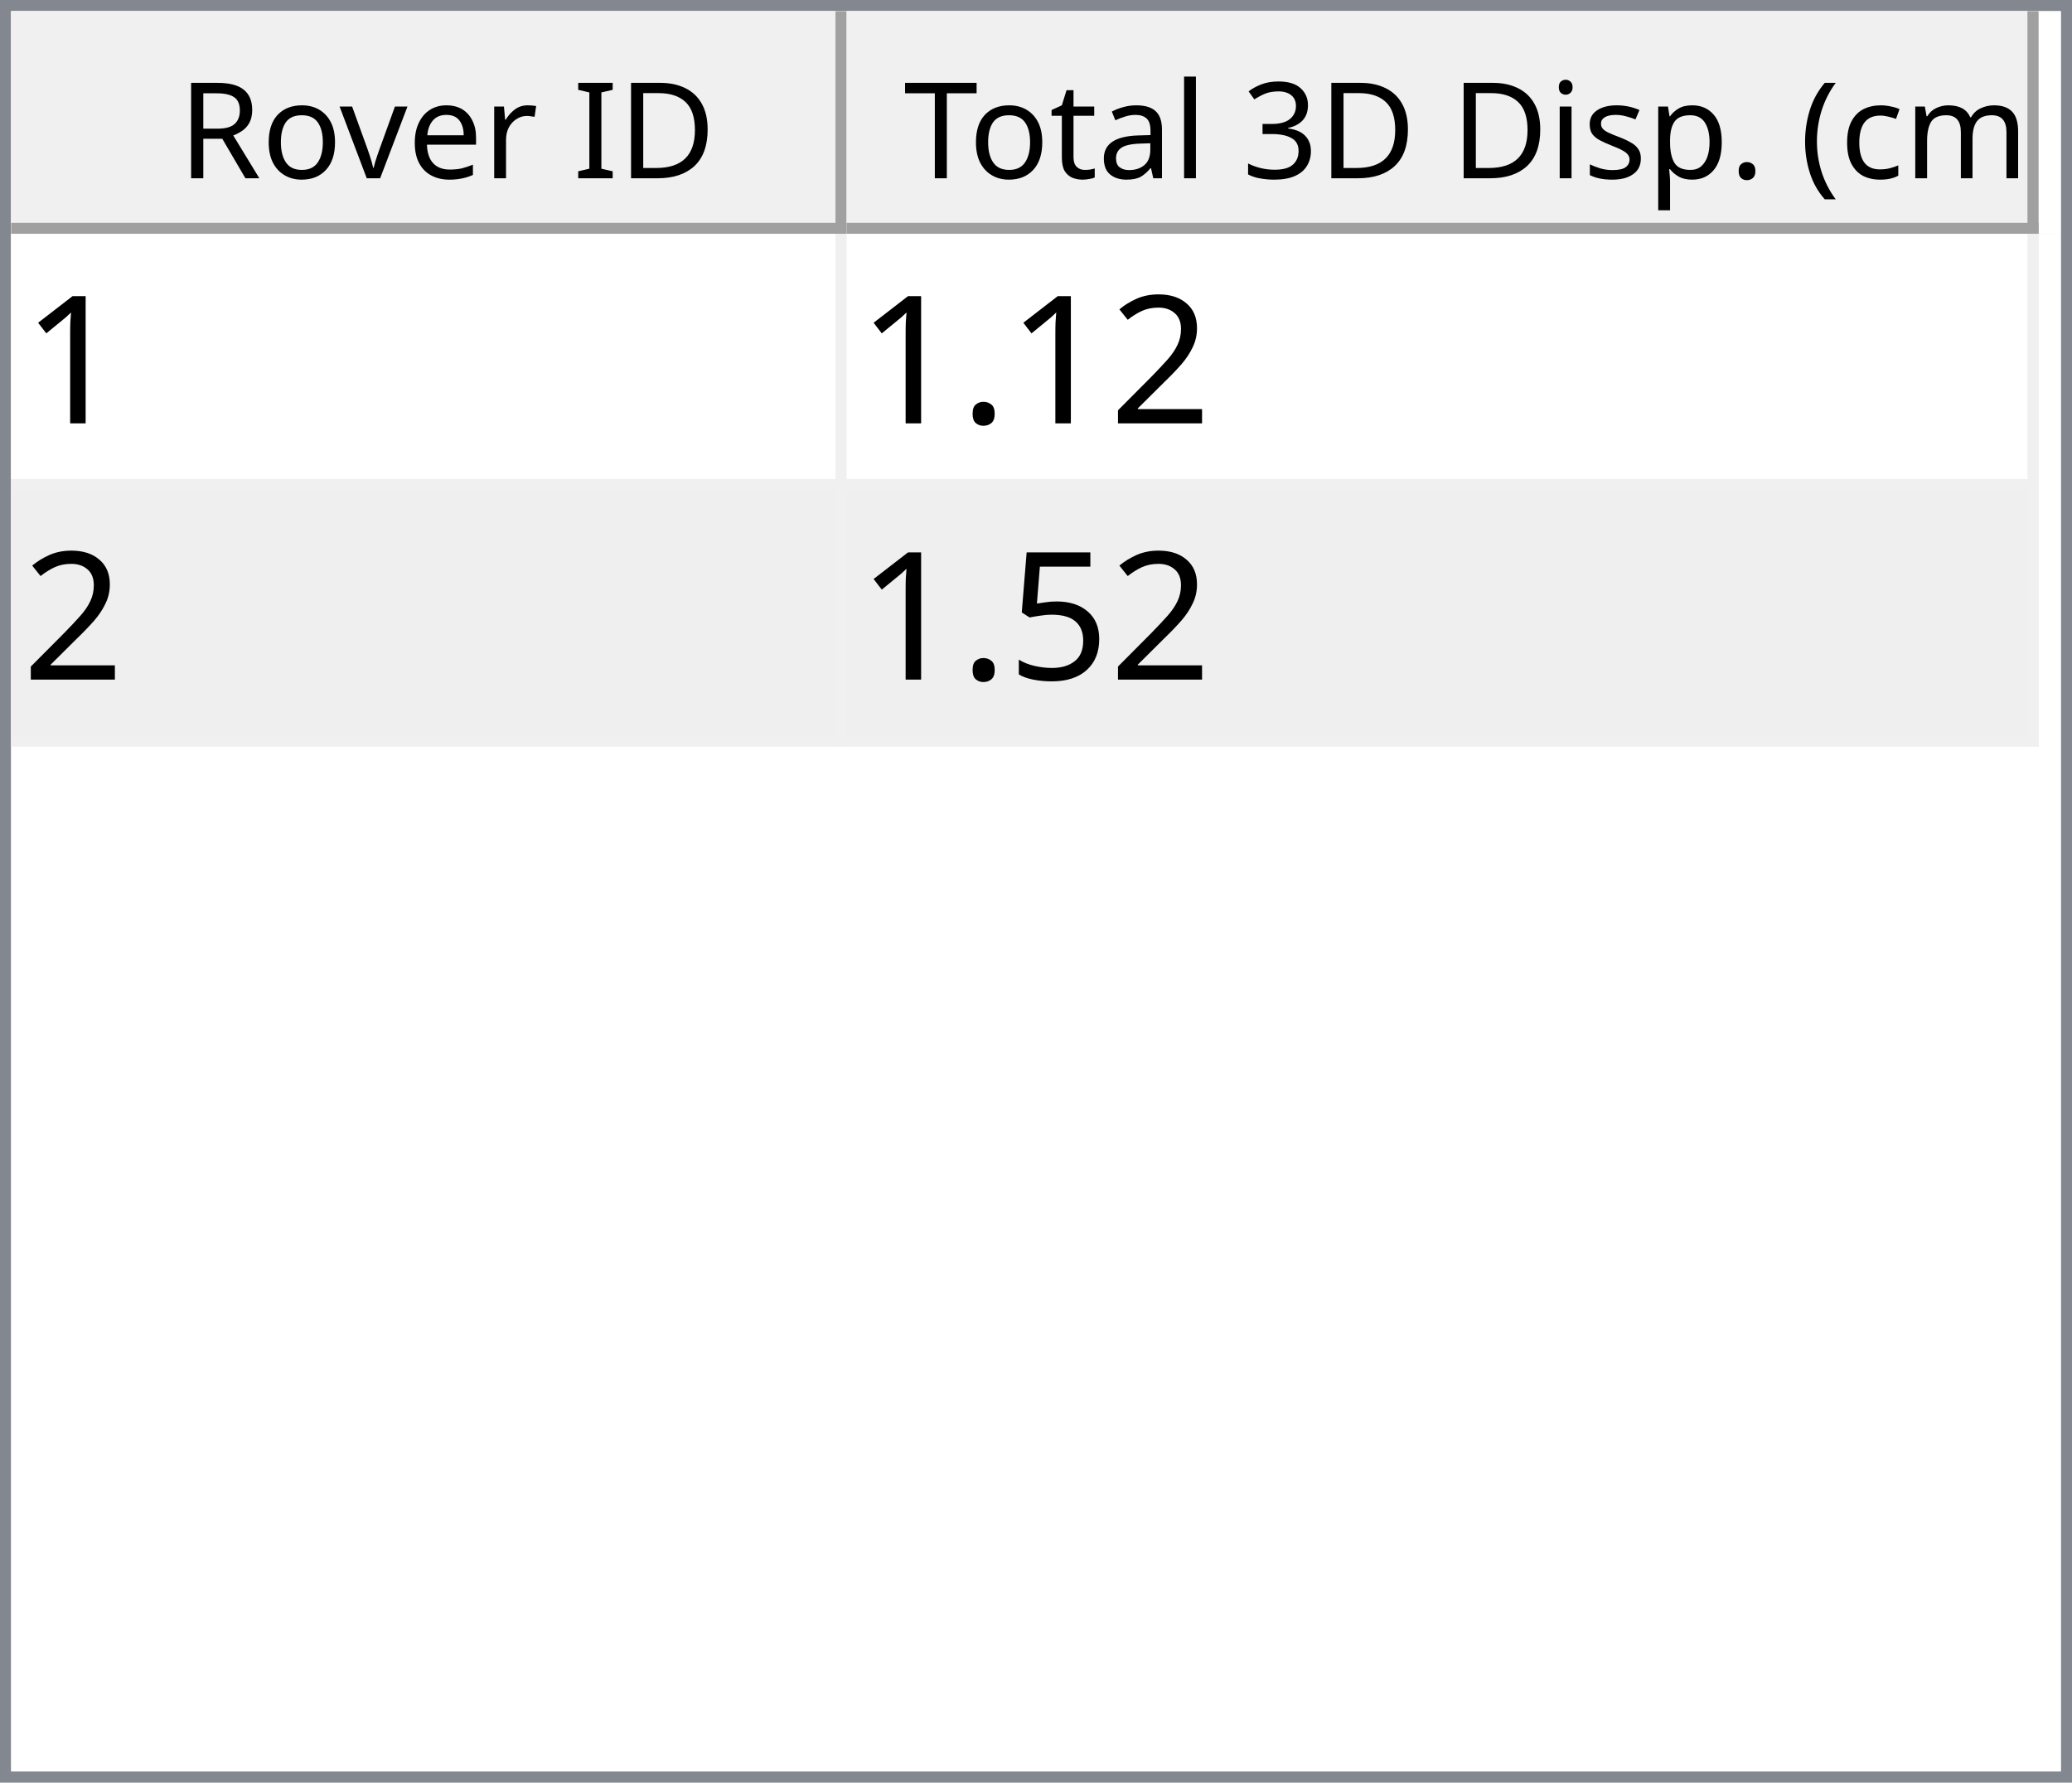
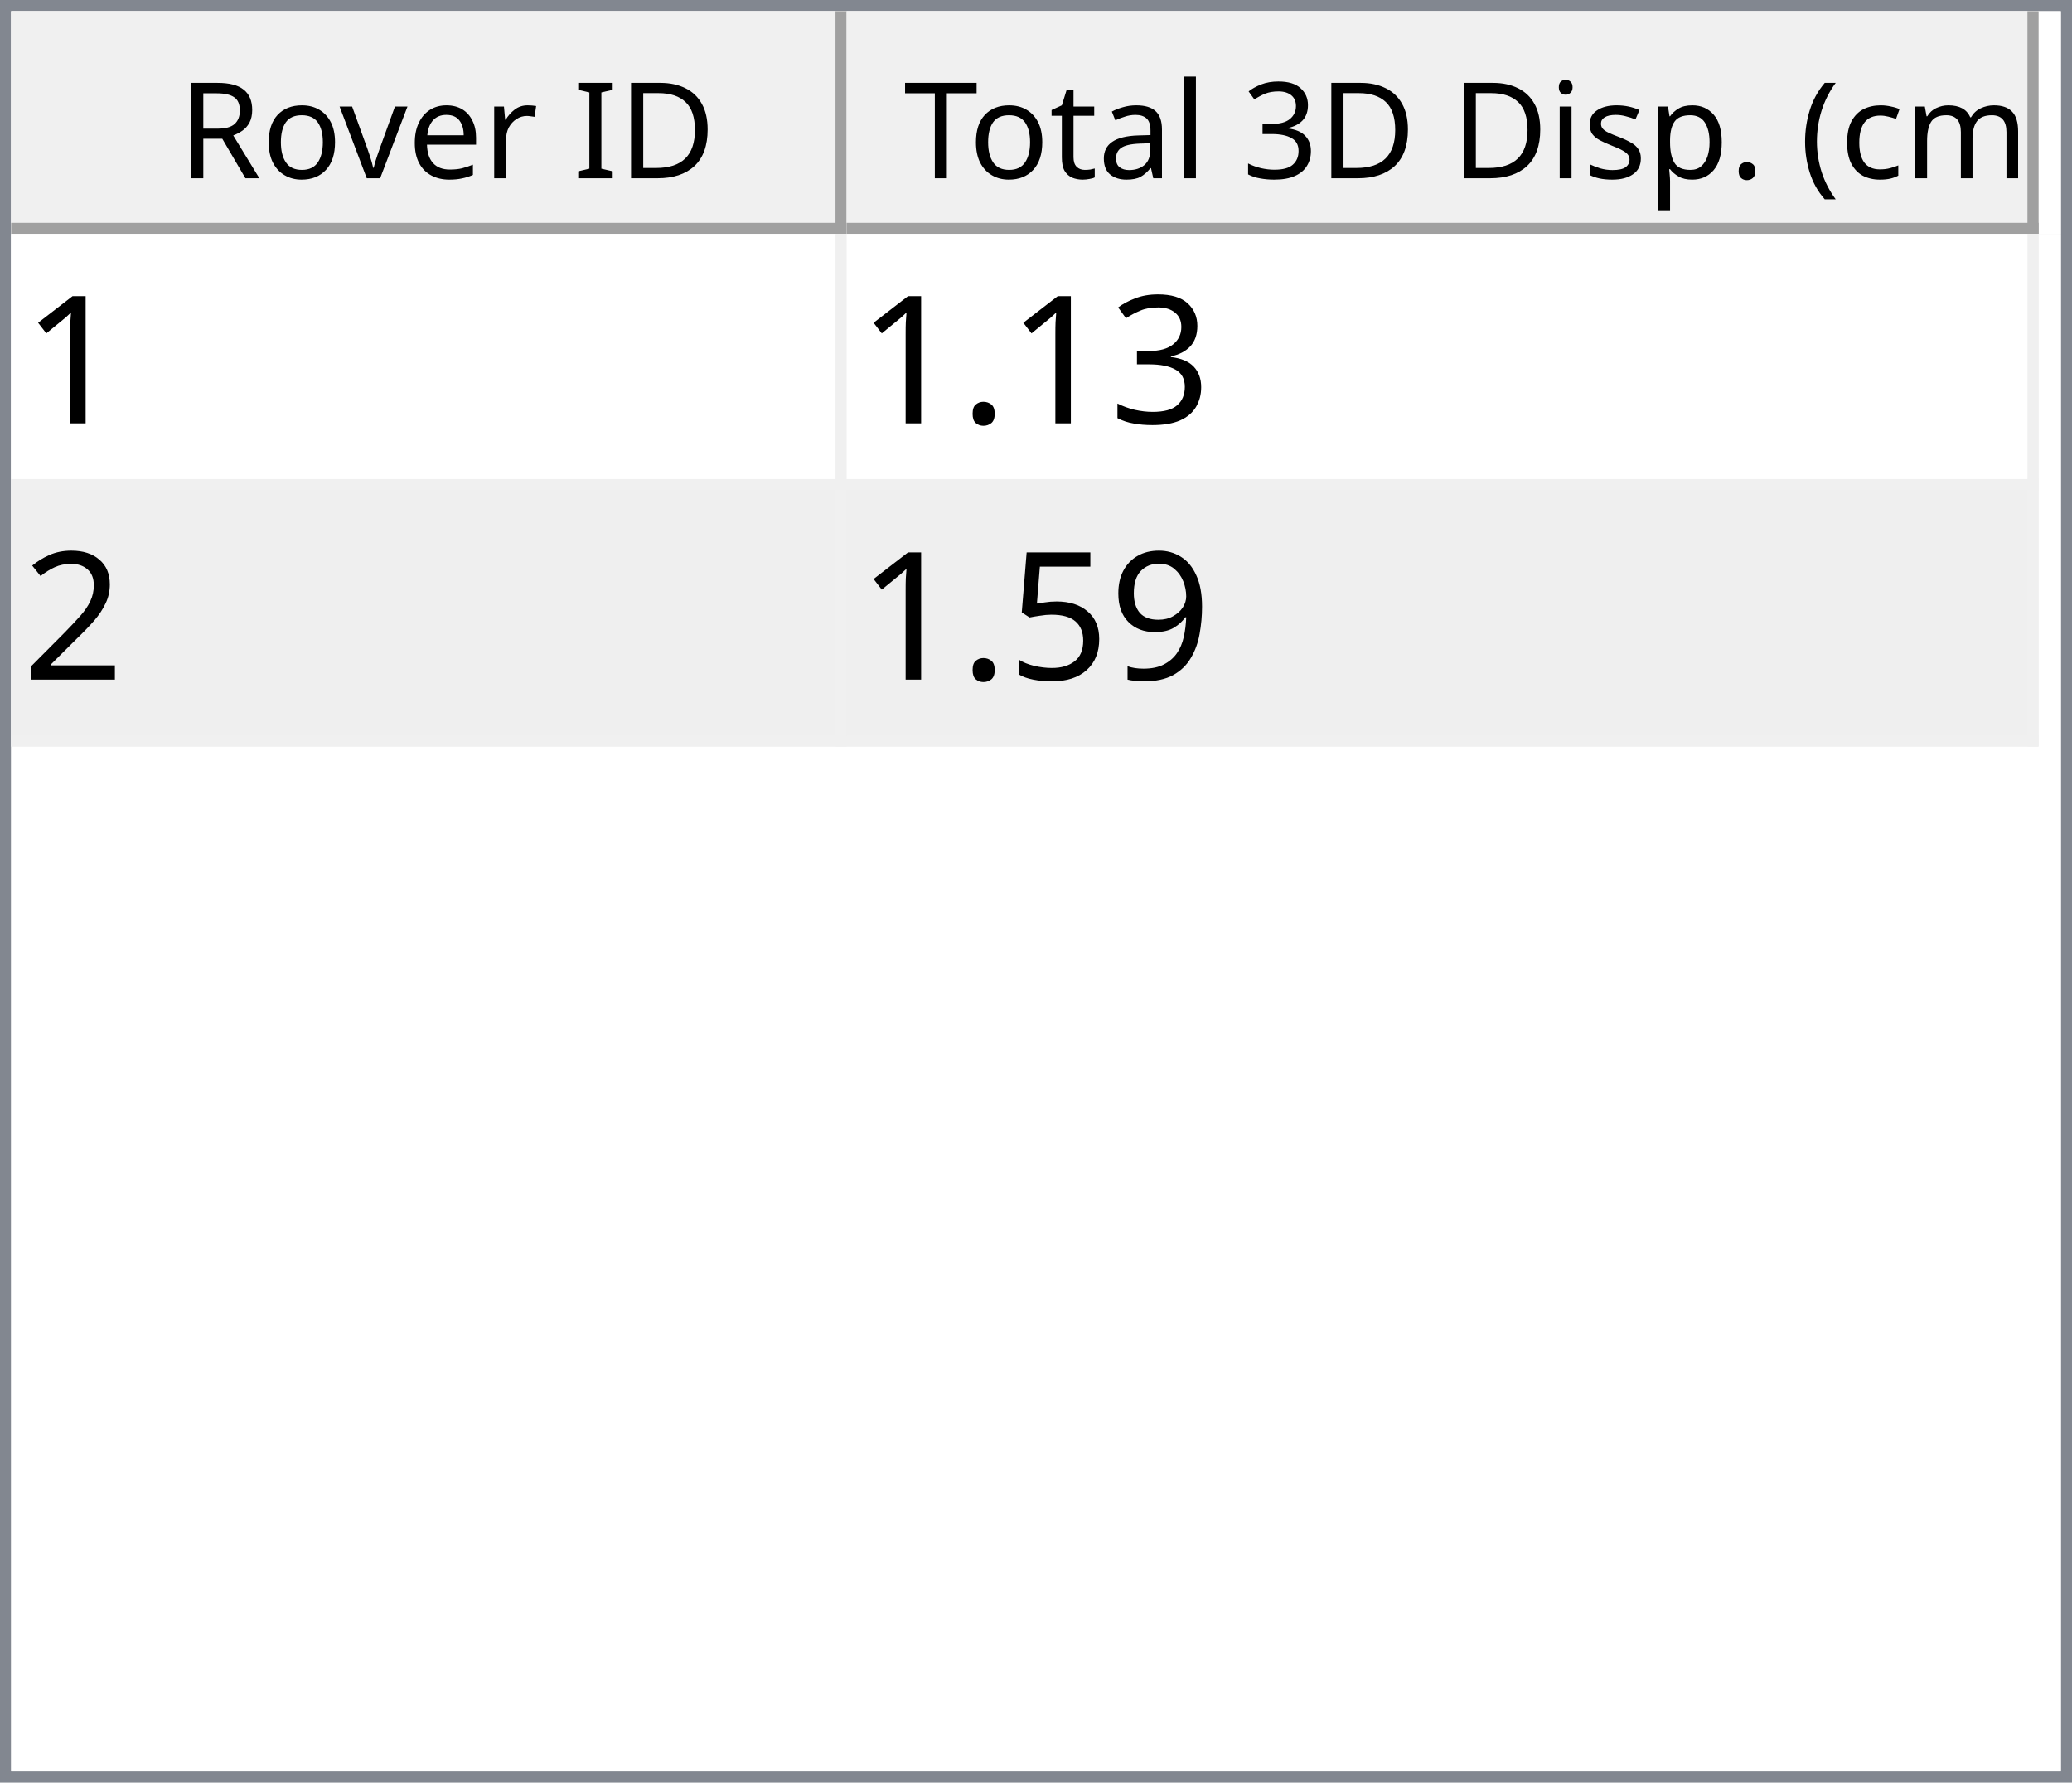
<svg xmlns="http://www.w3.org/2000/svg" style="fill-opacity:1; color-rendering:auto; color-interpolation:auto; text-rendering:auto; stroke:black; stroke-linecap:square; stroke-miterlimit:10; shape-rendering:auto; stroke-opacity:1; fill:black; stroke-dasharray:none; font-weight:normal; stroke-width:1; font-family:'Dialog'; font-style:normal; stroke-linejoin:miter; font-size:12px; stroke-dashoffset:0; image-rendering:auto;" width="186" height="160">
  <defs id="genericDefs" />
  <g>
    <defs id="defs1">
      <clipPath clipPathUnits="userSpaceOnUse" id="clipPath1">
        <path d="M0 0 L186 0 L186 160 L0 160 L0 0 Z" />
      </clipPath>
      <clipPath clipPathUnits="userSpaceOnUse" id="clipPath2">
        <path d="M0 0 L0 160 L186 160 L186 0 Z" />
      </clipPath>
      <clipPath clipPathUnits="userSpaceOnUse" id="clipPath3">
        <path d="M0 0 L0 20 L184 20 L184 0 Z" />
      </clipPath>
      <clipPath clipPathUnits="userSpaceOnUse" id="clipPath4">
        <path d="M0 0 L0 20 L75 20 L75 0 Z" />
      </clipPath>
      <clipPath clipPathUnits="userSpaceOnUse" id="clipPath5">
        <path d="M1 1 L1 19 L74 19 L74 1 Z" />
      </clipPath>
      <clipPath clipPathUnits="userSpaceOnUse" id="clipPath6">
        <path d="M0 0 L0 18 L73 18 L73 0 Z" />
      </clipPath>
      <clipPath clipPathUnits="userSpaceOnUse" id="clipPath7">
        <path d="M-0.5 -0.5 L-0.5 19.5 L74.5 19.5 L74.5 -0.5 Z" />
      </clipPath>
      <clipPath clipPathUnits="userSpaceOnUse" id="clipPath8">
        <path d="M0 0 L0 20 L107 20 L107 0 Z" />
      </clipPath>
      <clipPath clipPathUnits="userSpaceOnUse" id="clipPath9">
        <path d="M1 1 L1 19 L106 19 L106 1 Z" />
      </clipPath>
      <clipPath clipPathUnits="userSpaceOnUse" id="clipPath10">
        <path d="M0 0 L0 18 L105 18 L105 0 Z" />
      </clipPath>
      <clipPath clipPathUnits="userSpaceOnUse" id="clipPath11">
        <path d="M-0.5 -0.5 L-0.5 19.5 L106.5 19.5 L106.5 -0.5 Z" />
      </clipPath>
      <clipPath clipPathUnits="userSpaceOnUse" id="clipPath12">
        <path d="M0 0 L0 138 L184 138 L184 0 Z" />
      </clipPath>
      <clipPath clipPathUnits="userSpaceOnUse" id="clipPath13">
        <path d="M0 0 L0 46 L182 46 L182 0 Z" />
      </clipPath>
      <clipPath clipPathUnits="userSpaceOnUse" id="clipPath14">
        <path d="M-0.5 -0.5 L-0.5 45.5 L181.5 45.5 L181.5 -0.5 Z" />
      </clipPath>
      <clipPath clipPathUnits="userSpaceOnUse" id="clipPath15">
        <path d="M0 0 L0 22 L74 22 L74 0 Z" />
      </clipPath>
      <clipPath clipPathUnits="userSpaceOnUse" id="clipPath16">
        <path d="M0 0 L0 22 L106 22 L106 0 Z" />
      </clipPath>
      <font horiz-adv-x="64.551" id="font1">
        <font-face ascent="107.91" descent="25.098" units-per-em="100" style="font-style:normal; font-family:Segoe UI; font-weight:normal;" />
        <missing-glyph horiz-adv-x="64.551" d="M8.109 0 L8.109 68.266 L56.453 68.266 L56.453 0 L8.109 0 ZM15.328 7.234 L49.219 7.234 L49.219 61.031 L15.328 61.031 L15.328 7.234 Z" />
        <glyph unicode="D" horiz-adv-x="70.117" d="M9.188 0 L9.188 70.016 L28.516 70.016 Q65.531 70.016 65.531 35.891 Q65.531 19.672 55.25 9.836 Q44.969 0 27.734 0 L9.188 0 ZM17.391 62.594 L17.391 7.422 L27.828 7.422 Q41.609 7.422 49.273 14.797 Q56.938 22.172 56.938 35.688 Q56.938 62.594 28.328 62.594 L17.391 62.594 Z" />
        <glyph unicode="I" horiz-adv-x="26.611" d="M17.391 0 L9.188 0 L9.188 70.016 L17.391 70.016 L17.391 0 Z" />
        <glyph unicode=" " horiz-adv-x="27.393" d="" />
        <glyph unicode="r" horiz-adv-x="34.766" d="M34.188 41.891 Q32.078 43.5 28.125 43.5 Q23 43.5 19.555 38.672 Q16.109 33.844 16.109 25.484 L16.109 0 L8.109 0 L8.109 50 L16.109 50 L16.109 39.703 L16.312 39.703 Q18.016 44.969 21.531 47.922 Q25.047 50.875 29.391 50.875 Q32.516 50.875 34.188 50.203 L34.188 41.891 Z" />
        <glyph unicode="e" horiz-adv-x="52.295" d="M48.297 23 L12.984 23 Q13.188 14.656 17.484 10.109 Q21.781 5.562 29.297 5.562 Q37.75 5.562 44.828 11.141 L44.828 3.609 Q38.234 -1.172 27.391 -1.172 Q16.797 -1.172 10.742 5.641 Q4.688 12.453 4.688 24.812 Q4.688 36.469 11.305 43.82 Q17.922 51.172 27.734 51.172 Q37.547 51.172 42.922 44.828 Q48.297 38.484 48.297 27.203 L48.297 23 ZM40.094 29.781 Q40.047 36.719 36.75 40.578 Q33.453 44.438 27.594 44.438 Q21.922 44.438 17.969 40.383 Q14.016 36.328 13.094 29.781 L40.094 29.781 Z" />
        <glyph unicode="v" horiz-adv-x="47.9" d="M47.406 50 L27.484 0 L19.625 0 L0.688 50 L9.469 50 L22.172 13.672 Q23.578 9.672 23.922 6.688 L24.125 6.688 Q24.609 10.453 25.688 13.484 L38.969 50 L47.406 50 Z" />
        <glyph unicode="o" horiz-adv-x="58.594" d="M29 -1.172 Q17.922 -1.172 11.305 5.836 Q4.688 12.844 4.688 24.422 Q4.688 37.016 11.57 44.094 Q18.453 51.172 30.172 51.172 Q41.359 51.172 47.633 44.289 Q53.906 37.406 53.906 25.203 Q53.906 13.234 47.141 6.031 Q40.375 -1.172 29 -1.172 ZM29.594 44.438 Q21.875 44.438 17.383 39.188 Q12.891 33.938 12.891 24.703 Q12.891 15.828 17.43 10.695 Q21.969 5.562 29.594 5.562 Q37.359 5.562 41.531 10.594 Q45.703 15.625 45.703 24.906 Q45.703 34.281 41.531 39.359 Q37.359 44.438 29.594 44.438 Z" />
        <glyph unicode="R" horiz-adv-x="59.814" d="M59.375 0 L49.609 0 L37.891 19.625 Q36.281 22.359 34.766 24.289 Q33.25 26.219 31.664 27.438 Q30.078 28.656 28.25 29.219 Q26.422 29.781 24.125 29.781 L17.391 29.781 L17.391 0 L9.188 0 L9.188 70.016 L30.078 70.016 Q34.672 70.016 38.555 68.867 Q42.438 67.719 45.289 65.375 Q48.141 63.031 49.758 59.547 Q51.375 56.062 51.375 51.375 Q51.375 47.703 50.273 44.656 Q49.172 41.609 47.148 39.211 Q45.125 36.812 42.266 35.133 Q39.406 33.453 35.844 32.516 L35.844 32.328 Q37.594 31.547 38.891 30.547 Q40.188 29.547 41.359 28.18 Q42.531 26.812 43.68 25.078 Q44.828 23.344 46.234 21.047 L59.375 0 ZM17.391 62.594 L17.391 37.203 L28.516 37.203 Q31.594 37.203 34.203 38.133 Q36.812 39.062 38.719 40.797 Q40.625 42.531 41.703 45.047 Q42.781 47.562 42.781 50.688 Q42.781 56.297 39.141 59.445 Q35.5 62.594 28.609 62.594 L17.391 62.594 Z" />
        <glyph unicode=")" horiz-adv-x="30.176" d="M8.297 -15.922 L1.172 -15.922 Q16.406 2.344 16.406 26.812 Q16.406 51.469 1.078 70.016 L8.297 70.016 Q23.531 52.156 23.531 26.703 Q23.531 1.375 8.297 -15.922 Z" />
        <glyph unicode="m" horiz-adv-x="86.133" d="M79.109 0 L71.094 0 L71.094 28.719 Q71.094 37.016 68.531 40.727 Q65.969 44.438 59.906 44.438 Q54.781 44.438 51.195 39.75 Q47.609 35.062 47.609 28.516 L47.609 0 L39.594 0 L39.594 29.688 Q39.594 44.438 28.219 44.438 Q22.953 44.438 19.531 40.016 Q16.109 35.594 16.109 28.516 L16.109 0 L8.109 0 L8.109 50 L16.109 50 L16.109 42.094 L16.312 42.094 Q21.625 51.172 31.844 51.172 Q36.969 51.172 40.773 48.312 Q44.578 45.453 46 40.828 Q51.562 51.172 62.594 51.172 Q79.109 51.172 79.109 30.812 L79.109 0 Z" />
        <glyph unicode="c" horiz-adv-x="46.191" d="M42.188 2.297 Q36.422 -1.172 28.516 -1.172 Q17.828 -1.172 11.258 5.789 Q4.688 12.75 4.688 23.828 Q4.688 36.188 11.766 43.68 Q18.844 51.172 30.672 51.172 Q37.25 51.172 42.281 48.734 L42.281 40.531 Q36.719 44.438 30.375 44.438 Q22.703 44.438 17.797 38.945 Q12.891 33.453 12.891 24.516 Q12.891 15.719 17.508 10.641 Q22.125 5.562 29.891 5.562 Q36.422 5.562 42.188 9.906 L42.188 2.297 Z" />
        <glyph unicode="(" horiz-adv-x="30.176" d="M29.109 -15.922 L21.969 -15.922 Q6.844 1.375 6.844 26.703 Q6.844 52.156 21.969 70.016 L29.203 70.016 Q13.875 51.469 13.875 26.812 Q13.875 2.344 29.109 -15.922 Z" />
        <glyph unicode="." horiz-adv-x="21.68" d="M10.891 -1.078 Q8.641 -1.078 7.055 0.539 Q5.469 2.156 5.469 4.391 Q5.469 6.641 7.055 8.273 Q8.641 9.906 10.891 9.906 Q13.188 9.906 14.797 8.273 Q16.406 6.641 16.406 4.391 Q16.406 2.156 14.797 0.539 Q13.188 -1.078 10.891 -1.078 Z" />
        <glyph unicode="p" horiz-adv-x="58.789" d="M16.312 7.234 L16.109 7.234 L16.109 -23 L8.109 -23 L8.109 50 L16.109 50 L16.109 41.219 L16.312 41.219 Q22.219 51.172 33.594 51.172 Q43.266 51.172 48.688 44.461 Q54.109 37.75 54.109 26.469 Q54.109 13.922 48 6.375 Q41.891 -1.172 31.297 -1.172 Q21.578 -1.172 16.312 7.234 ZM16.109 27.391 L16.109 20.406 Q16.109 14.203 20.141 9.883 Q24.172 5.562 30.375 5.562 Q37.641 5.562 41.773 11.133 Q45.906 16.703 45.906 26.609 Q45.906 34.969 42.047 39.703 Q38.188 44.438 31.594 44.438 Q24.609 44.438 20.359 39.578 Q16.109 34.719 16.109 27.391 Z" />
        <glyph unicode="s" horiz-adv-x="42.432" d="M5.078 1.812 L5.078 10.406 Q11.625 5.562 19.484 5.562 Q30.031 5.562 30.031 12.594 Q30.031 14.594 29.125 15.992 Q28.219 17.391 26.68 18.461 Q25.141 19.531 23.07 20.383 Q21 21.234 18.609 22.172 Q15.281 23.484 12.766 24.828 Q10.25 26.172 8.57 27.859 Q6.891 29.547 6.031 31.695 Q5.172 33.844 5.172 36.719 Q5.172 40.234 6.789 42.945 Q8.406 45.656 11.086 47.484 Q13.766 49.312 17.211 50.242 Q20.656 51.172 24.312 51.172 Q30.812 51.172 35.938 48.922 L35.938 40.828 Q30.422 44.438 23.25 44.438 Q21 44.438 19.195 43.922 Q17.391 43.406 16.094 42.477 Q14.797 41.547 14.086 40.258 Q13.375 38.969 13.375 37.406 Q13.375 35.453 14.086 34.133 Q14.797 32.812 16.164 31.789 Q17.531 30.766 19.484 29.938 Q21.438 29.109 23.922 28.125 Q27.25 26.859 29.883 25.516 Q32.516 24.172 34.375 22.484 Q36.234 20.797 37.234 18.602 Q38.234 16.406 38.234 13.375 Q38.234 9.672 36.602 6.938 Q34.969 4.203 32.234 2.398 Q29.5 0.594 25.93 -0.289 Q22.359 -1.172 18.453 -1.172 Q10.75 -1.172 5.078 1.812 Z" />
        <glyph unicode="i" horiz-adv-x="24.219" d="M12.203 62.703 Q10.062 62.703 8.547 64.164 Q7.031 65.625 7.031 67.875 Q7.031 70.125 8.547 71.609 Q10.062 73.094 12.203 73.094 Q14.406 73.094 15.945 71.609 Q17.484 70.125 17.484 67.875 Q17.484 65.719 15.945 64.211 Q14.406 62.703 12.203 62.703 ZM16.109 0 L8.109 0 L8.109 50 L16.109 50 L16.109 0 Z" />
        <glyph unicode="3" horiz-adv-x="53.906" d="M46.531 19.828 Q46.531 15.094 44.75 11.211 Q42.969 7.328 39.719 4.57 Q36.469 1.812 31.93 0.297 Q27.391 -1.219 21.922 -1.219 Q11.922 -1.219 6 2.594 L6 11.188 Q13.094 5.609 22.219 5.609 Q25.875 5.609 28.828 6.539 Q31.781 7.469 33.906 9.227 Q36.031 10.984 37.18 13.477 Q38.328 15.969 38.328 19.094 Q38.328 32.812 18.797 32.812 L12.984 32.812 L12.984 39.594 L18.5 39.594 Q35.797 39.594 35.797 52.484 Q35.797 64.406 22.609 64.406 Q15.188 64.406 8.688 59.422 L8.688 67.188 Q15.375 71.188 24.609 71.188 Q29 71.188 32.57 69.969 Q36.141 68.75 38.68 66.555 Q41.219 64.359 42.609 61.281 Q44 58.203 44 54.5 Q44 40.672 30.031 36.719 L30.031 36.531 Q33.594 36.141 36.625 34.797 Q39.656 33.453 41.852 31.305 Q44.047 29.156 45.289 26.25 Q46.531 23.344 46.531 19.828 Z" />
        <glyph unicode="l" horiz-adv-x="24.219" d="M16.109 0 L8.109 0 L8.109 74.031 L16.109 74.031 L16.109 0 Z" />
        <glyph unicode="a" horiz-adv-x="50.879" d="M43.891 0 L35.891 0 L35.891 7.812 L35.688 7.812 Q30.469 -1.172 20.312 -1.172 Q12.844 -1.172 8.617 2.781 Q4.391 6.734 4.391 13.281 Q4.391 27.297 20.906 29.594 L35.891 31.688 Q35.891 44.438 25.594 44.438 Q16.547 44.438 9.281 38.281 L9.281 46.484 Q16.656 51.172 26.266 51.172 Q43.891 51.172 43.891 32.516 L43.891 0 ZM35.891 25.297 L23.828 23.641 Q18.266 22.859 15.43 20.875 Q12.594 18.891 12.594 13.875 Q12.594 10.203 15.211 7.883 Q17.828 5.562 22.172 5.562 Q28.125 5.562 32.008 9.742 Q35.891 13.922 35.891 20.312 L35.891 25.297 Z" />
        <glyph unicode="t" horiz-adv-x="33.887" d="M31.297 0.484 Q28.469 -1.078 23.828 -1.078 Q10.688 -1.078 10.688 13.578 L10.688 43.172 L2.094 43.172 L2.094 50 L10.688 50 L10.688 62.203 L18.703 64.797 L18.703 50 L31.297 50 L31.297 43.172 L18.703 43.172 L18.703 14.984 Q18.703 9.969 20.414 7.82 Q22.125 5.672 26.078 5.672 Q29.109 5.672 31.297 7.328 L31.297 0.484 Z" />
        <glyph unicode="T" horiz-adv-x="52.393" d="M50.594 62.594 L30.375 62.594 L30.375 0 L22.172 0 L22.172 62.594 L2 62.594 L2 70.016 L50.594 70.016 L50.594 62.594 Z" />
      </font>
      <font horiz-adv-x="75.0" id="font2">
        <font-face ascent="100.537" descent="21.973" units-per-em="100" style="font-style:normal; font-family:sans-serif; font-weight:normal;" />
        <missing-glyph horiz-adv-x="75.0" d="M12.5 0 L12.5 62.5 L62.5 62.5 L62.5 0 L12.5 0 ZM14.062 1.562 L60.938 1.562 L60.938 60.938 L14.062 60.938 L14.062 1.562 Z" />
        <glyph unicode="1" horiz-adv-x="55.615" d="M37.25 0 L28.469 0 L28.469 56 Q25.297 52.984 20.141 49.953 Q14.984 46.922 10.891 45.406 L10.891 53.906 Q18.266 57.375 23.781 62.305 Q29.297 67.234 31.594 71.875 L37.25 71.875 L37.25 0 Z" />
+         <glyph unicode="3" horiz-adv-x="55.615" d="M4.203 18.891 L12.984 20.062 Q14.5 12.594 18.141 9.297 Q21.781 6 27 6 Q33.203 6 37.477 10.297 Q41.75 14.594 41.75 20.953 Q41.75 27 37.797 30.93 Q33.844 34.859 27.734 34.859 Q25.25 34.859 21.531 33.891 L22.516 41.609 Q23.391 41.5 23.922 41.5 Q29.547 41.5 34.039 44.43 Q38.531 47.359 38.531 53.469 Q38.531 58.297 35.258 61.477 Q31.984 64.656 26.812 64.656 Q21.688 64.656 18.266 61.43 Q14.844 58.203 13.875 51.766 L5.078 53.328 Q6.688 62.156 12.398 67.016 Q18.109 71.875 26.609 71.875 Q32.469 71.875 37.398 69.359 Q42.328 66.844 44.945 62.5 Q47.562 58.156 47.562 53.266 Q47.562 48.641 45.07 44.828 Q42.578 41.016 37.703 38.766 Q44.047 37.312 47.562 32.695 Q51.078 28.078 51.078 21.141 Q51.078 11.766 44.242 5.25 Q37.406 -1.266 26.953 -1.266 Q17.531 -1.266 11.305 4.352 Q5.078 9.969 4.203 18.891 Z" />
+         <glyph unicode="." horiz-adv-x="27.783" d="M9.078 0 L9.078 10.016 L19.094 10.016 L19.094 0 L9.078 0 Z" />
        <glyph unicode="2" horiz-adv-x="55.615" d="M50.344 8.453 L50.344 0 L3.031 0 Q2.938 3.172 4.047 6.109 Q5.859 10.938 9.836 15.625 Q13.812 20.312 21.344 26.469 Q33.016 36.031 37.117 41.625 Q41.219 47.219 41.219 52.203 Q41.219 57.422 37.477 61.008 Q33.734 64.594 27.734 64.594 Q21.391 64.594 17.578 60.789 Q13.766 56.984 13.719 50.25 L4.688 51.172 Q5.609 61.281 11.664 66.578 Q17.719 71.875 27.938 71.875 Q38.234 71.875 44.242 66.164 Q50.25 60.453 50.25 52 Q50.25 47.703 48.492 43.555 Q46.734 39.406 42.656 34.812 Q38.578 30.219 29.109 22.219 Q21.188 15.578 18.945 13.211 Q16.703 10.844 15.234 8.453 L50.344 8.453 Z" />
-         <glyph unicode="." horiz-adv-x="27.783" d="M9.078 0 L9.078 10.016 L19.094 10.016 L19.094 0 L9.078 0 Z" />
+         <glyph unicode="9" horiz-adv-x="55.615" d="M5.469 16.547 L13.922 17.328 Q14.984 11.375 18.016 8.688 Q21.047 6 25.781 6 Q29.828 6 32.883 7.859 Q35.938 9.719 37.891 12.82 Q39.844 15.922 41.164 21.195 Q42.484 26.469 42.484 31.938 Q42.484 32.516 42.438 33.688 Q39.797 29.5 35.234 26.883 Q30.672 24.266 25.344 24.266 Q16.453 24.266 10.305 30.711 Q4.156 37.156 4.156 47.703 Q4.156 58.594 10.578 65.234 Q17 71.875 26.656 71.875 Q33.641 71.875 39.43 68.117 Q45.219 64.359 48.219 57.398 Q51.219 50.438 51.219 37.25 Q51.219 23.531 48.242 15.406 Q45.266 7.281 39.383 3.031 Q33.5 -1.219 25.594 -1.219 Q17.188 -1.219 11.867 3.445 Q6.547 8.109 5.469 16.547 ZM41.453 48.141 Q41.453 55.719 37.43 60.156 Q33.406 64.594 27.734 64.594 Q21.875 64.594 17.531 59.812 Q13.188 55.031 13.188 47.406 Q13.188 40.578 17.312 36.305 Q21.438 32.031 27.484 32.031 Q33.594 32.031 37.523 36.305 Q41.453 40.578 41.453 48.141 Z" />
        <glyph unicode="5" horiz-adv-x="55.615" d="M4.156 18.75 L13.375 19.531 Q14.406 12.797 18.141 9.398 Q21.875 6 27.156 6 Q33.5 6 37.891 10.789 Q42.281 15.578 42.281 23.484 Q42.281 31 38.062 35.352 Q33.844 39.703 27 39.703 Q22.75 39.703 19.336 37.773 Q15.922 35.844 13.969 32.766 L5.719 33.844 L12.641 70.609 L48.25 70.609 L48.25 62.203 L19.672 62.203 L15.828 42.969 Q22.266 47.469 29.344 47.469 Q38.719 47.469 45.164 40.969 Q51.609 34.469 51.609 24.266 Q51.609 14.547 45.953 7.469 Q39.062 -1.219 27.156 -1.219 Q17.391 -1.219 11.211 4.25 Q5.031 9.719 4.156 18.75 Z" />
      </font>
    </defs>
    <g style="fill:white; stroke:white;">
      <rect x="0" y="0" width="186" style="clip-path:url(#clipPath1); stroke:none;" height="160" />
    </g>
    <g style="fill:white; text-rendering:optimizeSpeed; color-rendering:optimizeSpeed; image-rendering:optimizeSpeed; shape-rendering:crispEdges; stroke:white; color-interpolation:sRGB;">
      <rect x="0" width="186" height="160" y="0" style="stroke:none;" />
      <path style="stroke:none;" d="M0 160 L186 160 L186 0 L0 0 Z" />
    </g>
    <g style="fill:rgb(240,240,240); font-family:'Segoe UI'; stroke:rgb(240,240,240);">
      <rect x="0" y="0" width="186" style="clip-path:url(#clipPath2); stroke:none;" height="160" />
    </g>
    <g style="fill:rgb(130,135,144); font-family:'Segoe UI'; stroke:rgb(130,135,144);">
      <path d="M0 0 L186 0 L186 160 L0 160 L0 0 ZM1 1 L185 1 L185 159 L1 159 L1 1 Z" style="fill-rule:evenodd; clip-path:url(#clipPath2); stroke:none;" />
    </g>
    <g style="fill:white; font-family:'Segoe UI'; stroke:white;" transform="translate(1,1)">
      <rect x="0" y="0" width="184" style="clip-path:url(#clipPath3); stroke:none;" height="20" />
    </g>
    <g style="fill:rgb(240,240,240); font-family:'Segoe UI'; stroke:rgb(240,240,240);" transform="translate(1,1)">
      <rect x="0" y="0" width="75" style="clip-path:url(#clipPath4); stroke:none;" height="20" />
    </g>
    <g style="font-family:'Segoe UI';" transform="translate(2,2)">
      <text x="14" xml:space="preserve" y="14" style="clip-path:url(#clipPath6); stroke:none;">Rover ID</text>
    </g>
    <g style="fill:rgb(160,160,160); font-family:'Segoe UI'; stroke:rgb(160,160,160); stroke-linejoin:bevel;" transform="translate(1.5,1.5)">
      <line x1="74" x2="74" y1="0" style="fill:none; clip-path:url(#clipPath7);" y2="19" />
    </g>
    <g style="fill:rgb(160,160,160); font-family:'Segoe UI'; stroke:rgb(160,160,160); stroke-linejoin:bevel;" transform="matrix(1,0,0,1,1,1) translate(0.5,0.5)">
      <line x1="0" x2="74" y1="19" style="fill:none; clip-path:url(#clipPath7);" y2="19" />
    </g>
    <g style="fill:rgb(240,240,240); font-family:'Segoe UI'; stroke:rgb(240,240,240);" transform="translate(76,1)">
      <rect x="0" y="0" width="107" style="clip-path:url(#clipPath8); stroke:none;" height="20" />
    </g>
    <g style="font-family:'Segoe UI';" transform="translate(77,2)">
      <text x="1" xml:space="preserve" y="14" style="clip-path:url(#clipPath10); stroke:none;"> Total 3D Disp. (cm)</text>
    </g>
    <g style="fill:rgb(160,160,160); font-family:'Segoe UI'; stroke:rgb(160,160,160); stroke-linejoin:bevel;" transform="translate(76.5,1.5)">
      <line x1="106" x2="106" y1="0" style="fill:none; clip-path:url(#clipPath11);" y2="19" />
    </g>
    <g style="fill:rgb(160,160,160); font-family:'Segoe UI'; stroke:rgb(160,160,160); stroke-linejoin:bevel;" transform="matrix(1,0,0,1,76,1) translate(0.5,0.5)">
      <line x1="0" x2="106" y1="19" style="fill:none; clip-path:url(#clipPath11);" y2="19" />
    </g>
    <g style="fill:white; font-family:'Segoe UI'; stroke:white;" transform="translate(1,21)">
      <rect x="0" y="0" width="184" style="clip-path:url(#clipPath12); stroke:none;" height="138" />
    </g>
    <g style="fill:rgb(240,240,240); font-size:16px; font-family:sans-serif; stroke:rgb(240,240,240);" transform="translate(1,21)">
      <rect x="0" y="0" width="182" style="clip-path:url(#clipPath13); stroke:none;" height="46" />
      <line transform="translate(0.5,0.5)" x1="0" x2="181" y1="22" style="clip-path:url(#clipPath14); fill:none; stroke-linejoin:bevel;" y2="22" />
    </g>
    <g transform="matrix(1,0,0,1,1,21) translate(0.5,0.5)" style="fill:rgb(240,240,240); font-size:16px; font-family:sans-serif; stroke:rgb(240,240,240); stroke-linejoin:bevel;">
      <line x1="0" x2="181" y1="45" style="fill:none; clip-path:url(#clipPath14);" y2="45" />
    </g>
    <g transform="matrix(1,0,0,1,1,21) translate(0.5,0.5)" style="fill:rgb(240,240,240); font-size:16px; font-family:sans-serif; stroke:rgb(240,240,240); stroke-linejoin:bevel;">
      <line x1="74" x2="74" y1="0" style="fill:none; clip-path:url(#clipPath14);" y2="45" />
    </g>
    <g transform="matrix(1,0,0,1,1,21) translate(0.5,0.5)" style="fill:rgb(240,240,240); font-size:16px; font-family:sans-serif; stroke:rgb(240,240,240); stroke-linejoin:bevel;">
      <line x1="181" x2="181" y1="0" style="fill:none; clip-path:url(#clipPath14);" y2="45" />
    </g>
    <g style="fill:white; font-size:16px; font-family:sans-serif; stroke:white;" transform="matrix(1,0,0,1,1,21)">
      <rect x="0" y="0" width="74" style="clip-path:url(#clipPath15); stroke:none;" height="22" />
      <text x="1" y="17" style="fill:black; clip-path:url(#clipPath15); stroke:none;" xml:space="preserve">1</text>
    </g>
    <g style="fill:white; font-size:16px; font-family:sans-serif; stroke:white;" transform="matrix(1,0,0,1,1,21) translate(75,0)">
      <rect x="0" y="0" width="106" style="clip-path:url(#clipPath16); stroke:none;" height="22" />
-       <text x="1" y="17" style="fill:black; clip-path:url(#clipPath16); stroke:none;" xml:space="preserve">1.12</text>
+       <text x="1" y="17" style="fill:black; clip-path:url(#clipPath16); stroke:none;" xml:space="preserve">1.13</text>
    </g>
    <g style="fill:rgb(239,239,239); font-size:16px; font-family:sans-serif; stroke:rgb(239,239,239);" transform="matrix(1,0,0,1,1,21) translate(0,23)">
      <rect x="0" y="0" width="74" style="clip-path:url(#clipPath15); stroke:none;" height="22" />
      <text x="1" y="17" style="fill:black; clip-path:url(#clipPath15); stroke:none;" xml:space="preserve">2</text>
    </g>
    <g style="fill:rgb(239,239,239); font-size:16px; font-family:sans-serif; stroke:rgb(239,239,239);" transform="matrix(1,0,0,1,1,21) translate(75,23)">
      <rect x="0" y="0" width="106" style="clip-path:url(#clipPath16); stroke:none;" height="22" />
-       <text x="1" y="17" style="fill:black; clip-path:url(#clipPath16); stroke:none;" xml:space="preserve">1.52</text>
+       <text x="1" y="17" style="fill:black; clip-path:url(#clipPath16); stroke:none;" xml:space="preserve">1.59</text>
    </g>
  </g>
</svg>
